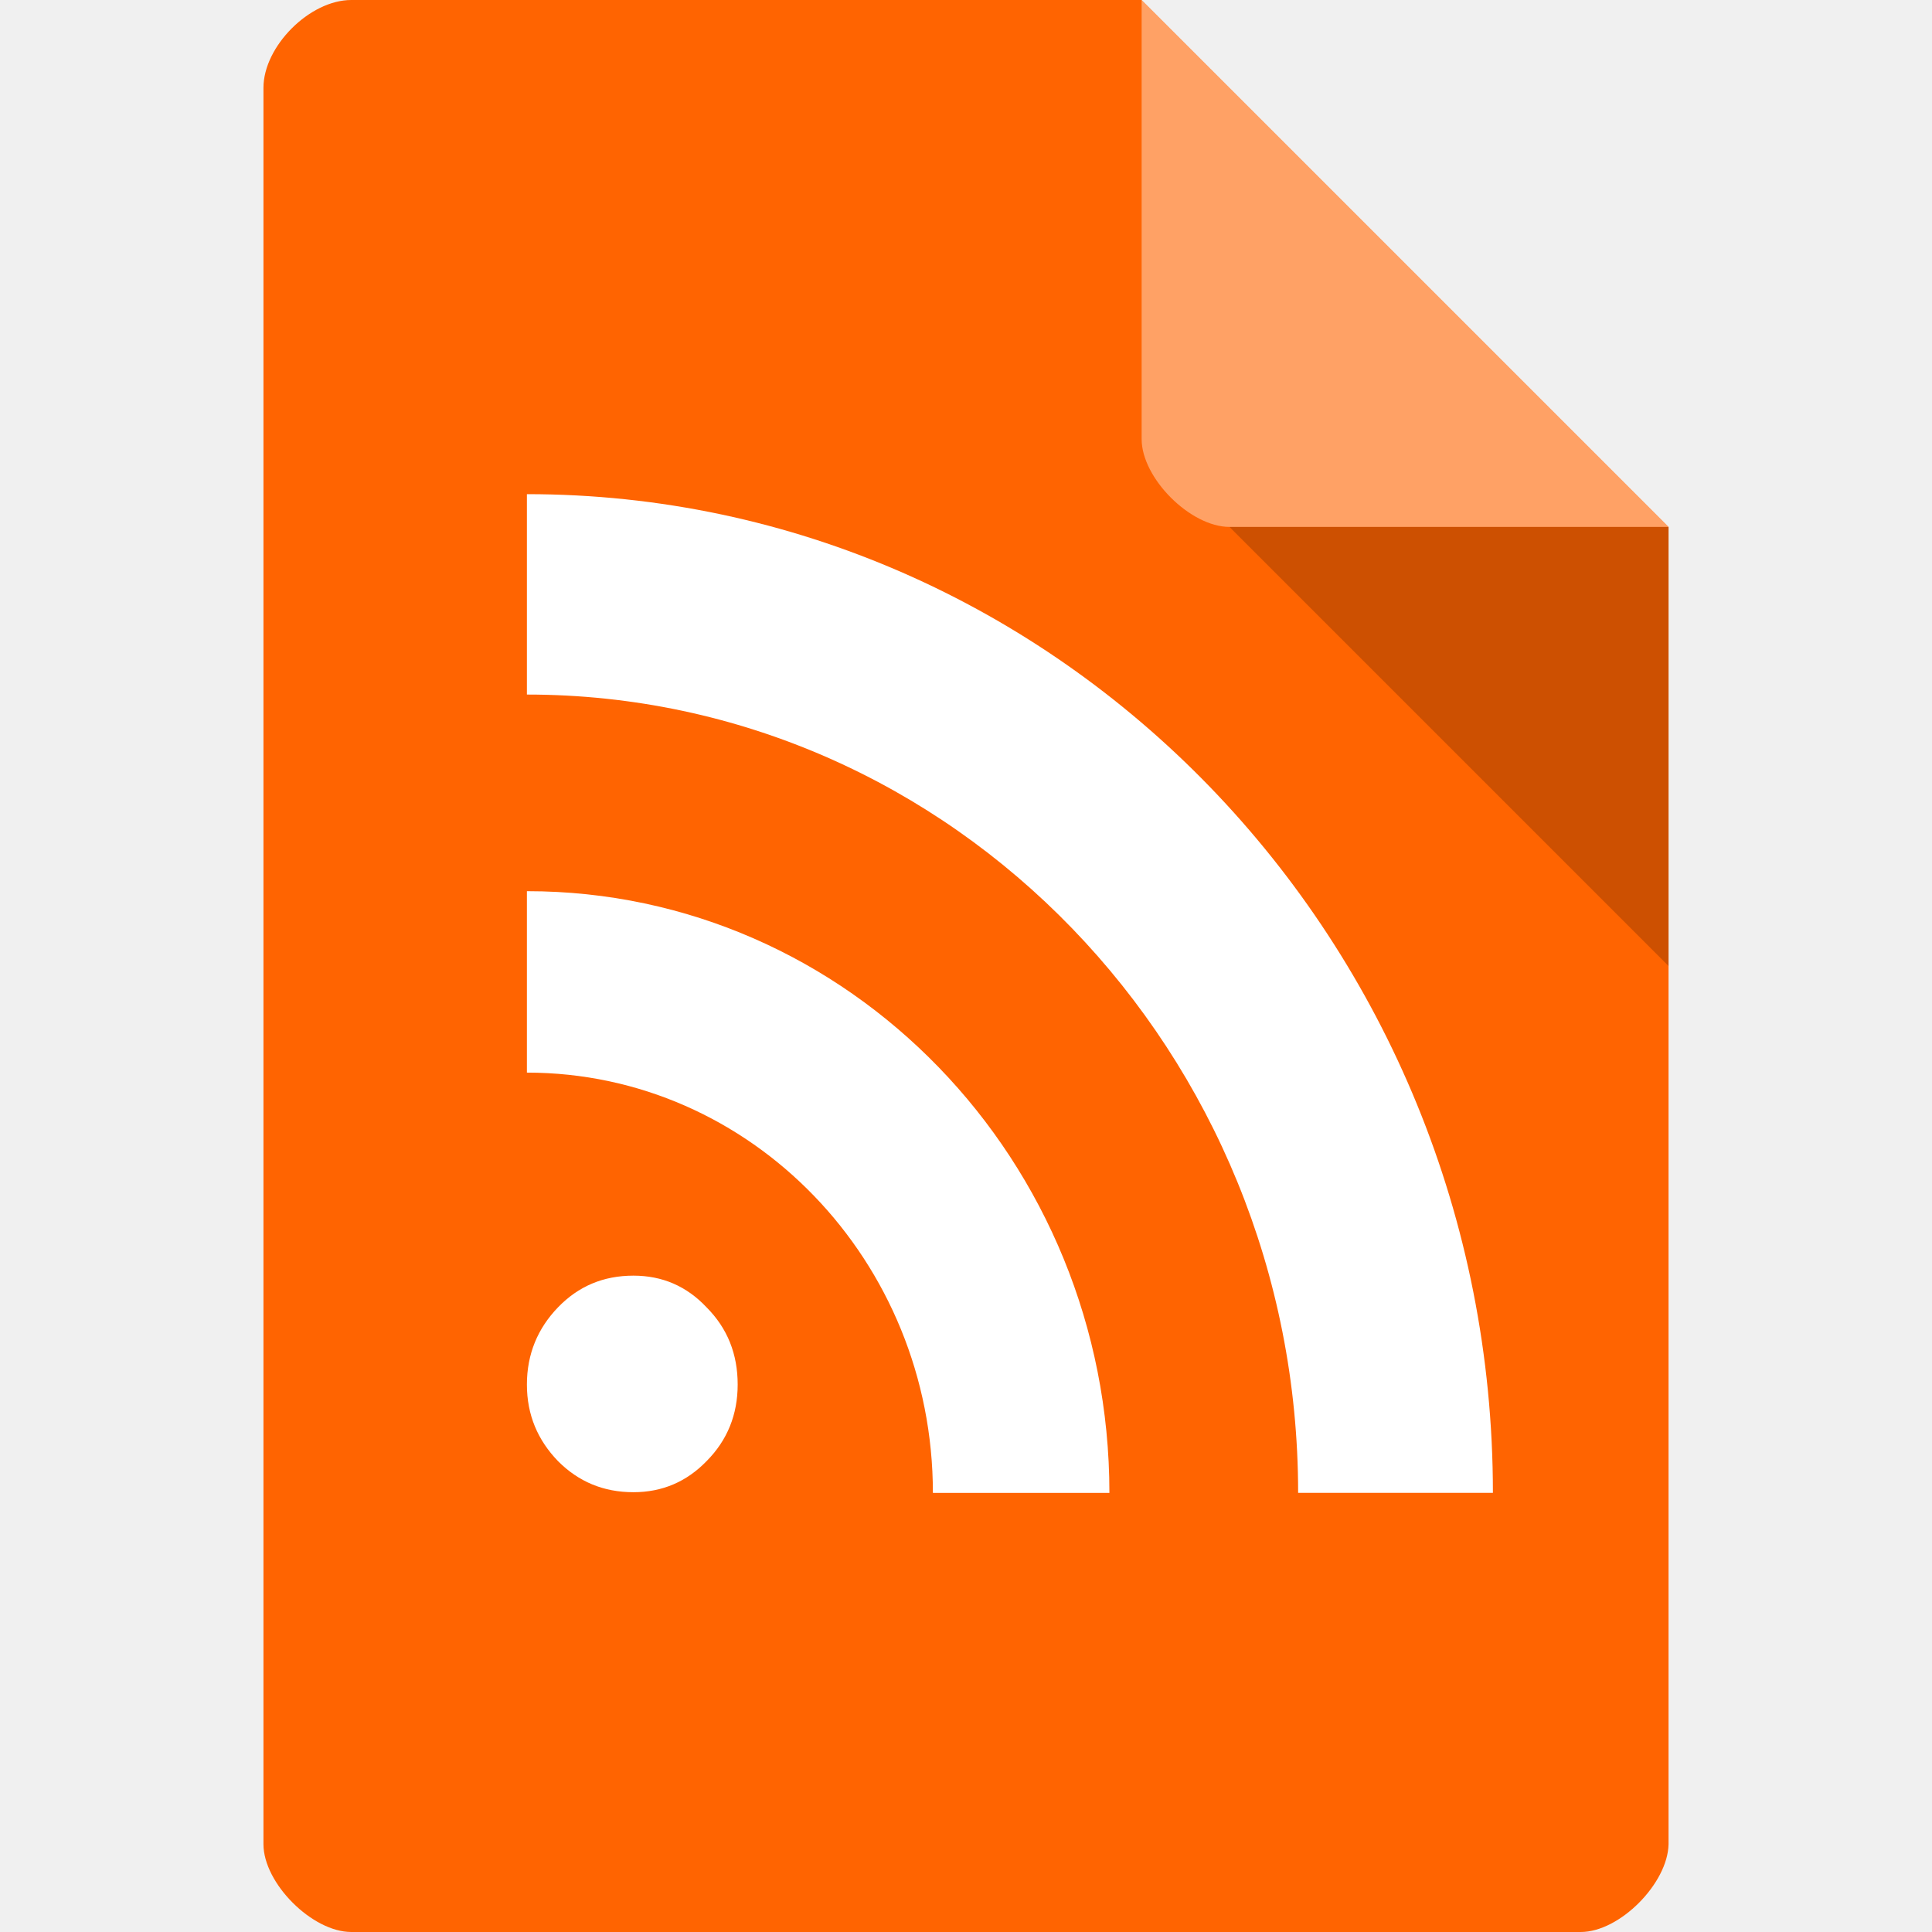
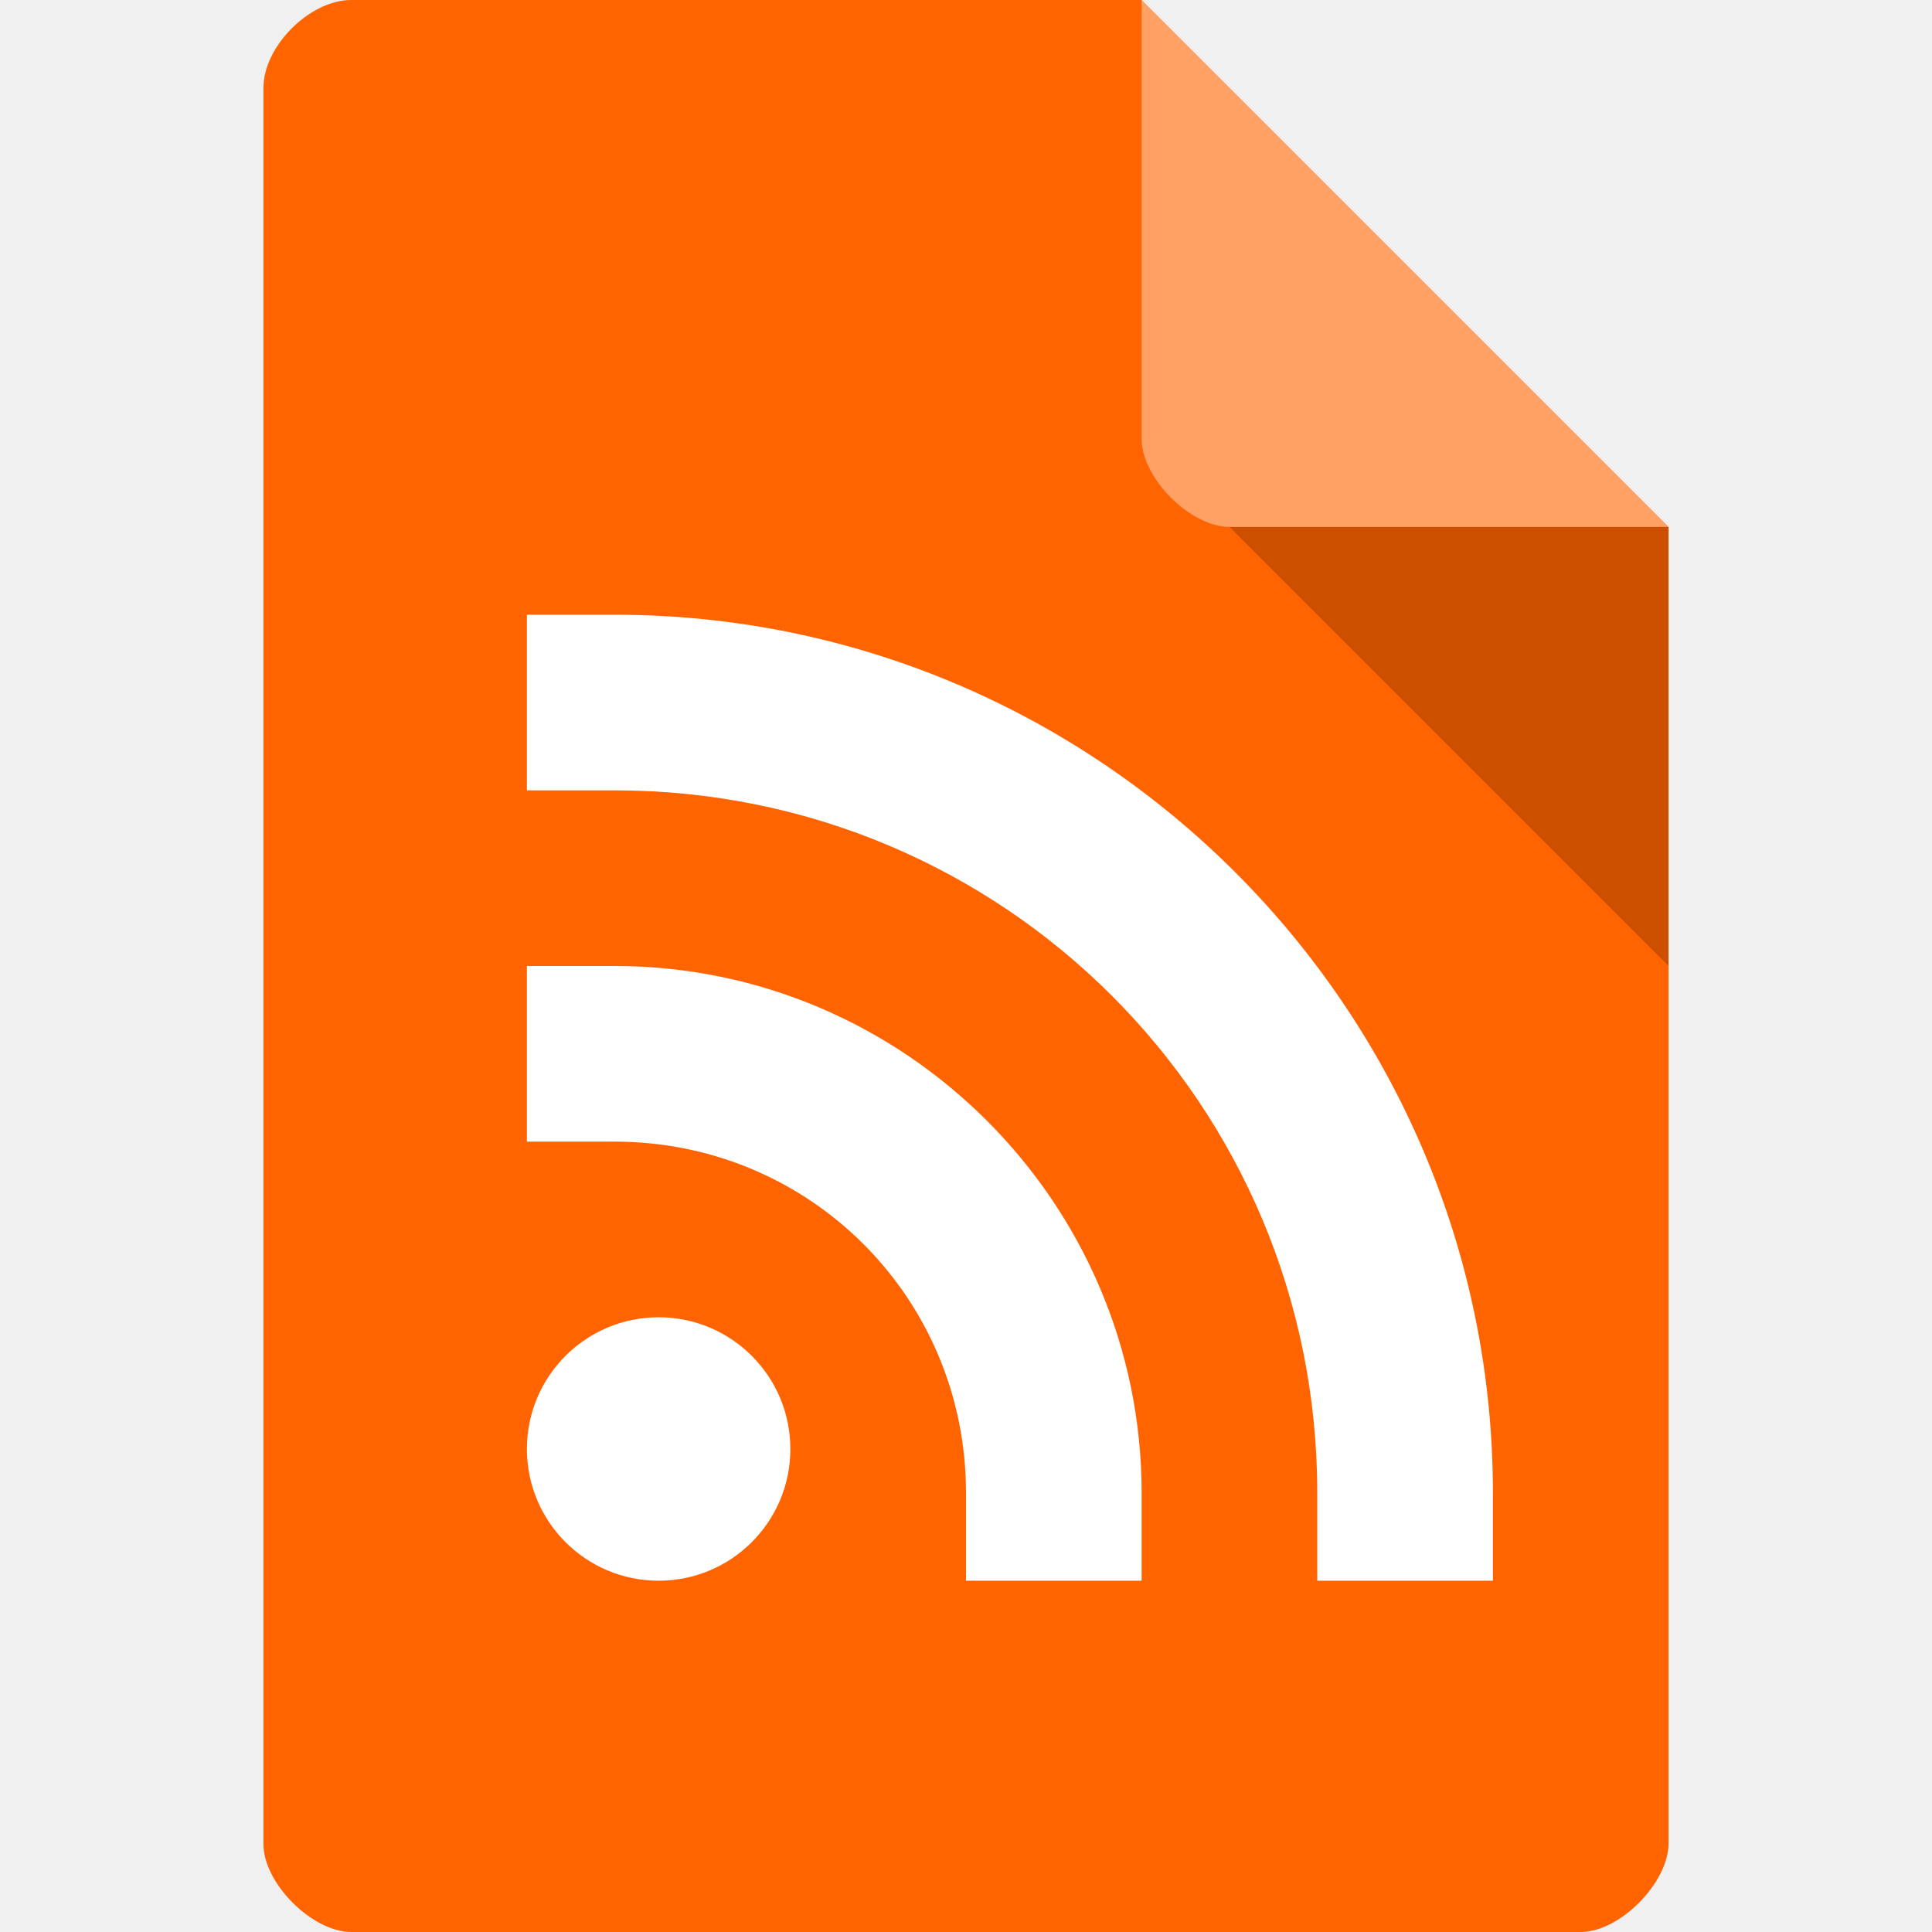
<svg xmlns="http://www.w3.org/2000/svg" viewBox="0 0 22 22">
  <path d="m 4 0 c -0.473 0 -1 0.527 -1 1 l 0 20 c 0 0.445 0.555 1 1 1 l 14 0 c 0.445 0 0.992 -0.555 1 -1 l 0 -15 -6 -6 z" style="fill:#ff6401;fill-opacity:1" />
  <path d="m 14 6 5 5 0 -5 z" style="fill:#000;fill-opacity:0.196" />
  <path d="m 13 0 6 6 -5 0 c -0.445 0 -1 -0.555 -1 -1 z" style="fill:#fff;fill-opacity:0.392" />
-   <path d="m 6 15.766 c 0 -0.347 0.123 -0.64 0.355 -0.88 0.232 -0.24 0.516 -0.36 0.858 -0.36 0.329 0 0.606 0.12 0.832 0.36 0.239 0.24 0.355 0.533 0.355 0.88 0 0.34 -0.116 0.633 -0.355 0.873 -0.226 0.233 -0.503 0.353 -0.832 0.353 -0.342 0 -0.625 -0.12 -0.858 -0.353 c -0.232 -0.24 -0.355 -0.527 -0.355 -0.873 m 0 -5.618 0 2.066 c 2.553 0 4.623 2.146 4.623 4.786 l 2.01 0 c 0 -3.786 -2.972 -6.852 -6.628 -6.852 z m 0 -4.519 0 2.28 c 4.849 0 8.782 4.073 8.782 9.09 l 2.218 0 c 0 -6.279 -4.933 -11.372 -11 -11.372 z" style="fill:#fff" />
+   <path d="m 6,7 0,2 1,0 c 4.43,0 8,3.57 8,8 l 0,1 2,0 0,-1 C 17,11.489 12.511,7 7,7 L 6,7 Z m 0,4 0,2 1,0 c 2.221,0 4,1.779 4,4 l 0,1 2,0 0,-1 c 0,-3.302 -2.698,-6 -6,-6 l -1,0 z m 1.5,4 A 1.5,1.5 0 0 0 6,16.5 1.5,1.5 0 0 0 7.5,18 1.5,1.5 0 0 0 9,16.5 1.5,1.5 0 0 0 7.5,15 Z" style="fill:#fff;opacity:1;fill-opacity:1;stroke:none;fill-rule:nonzero" />
</svg>
